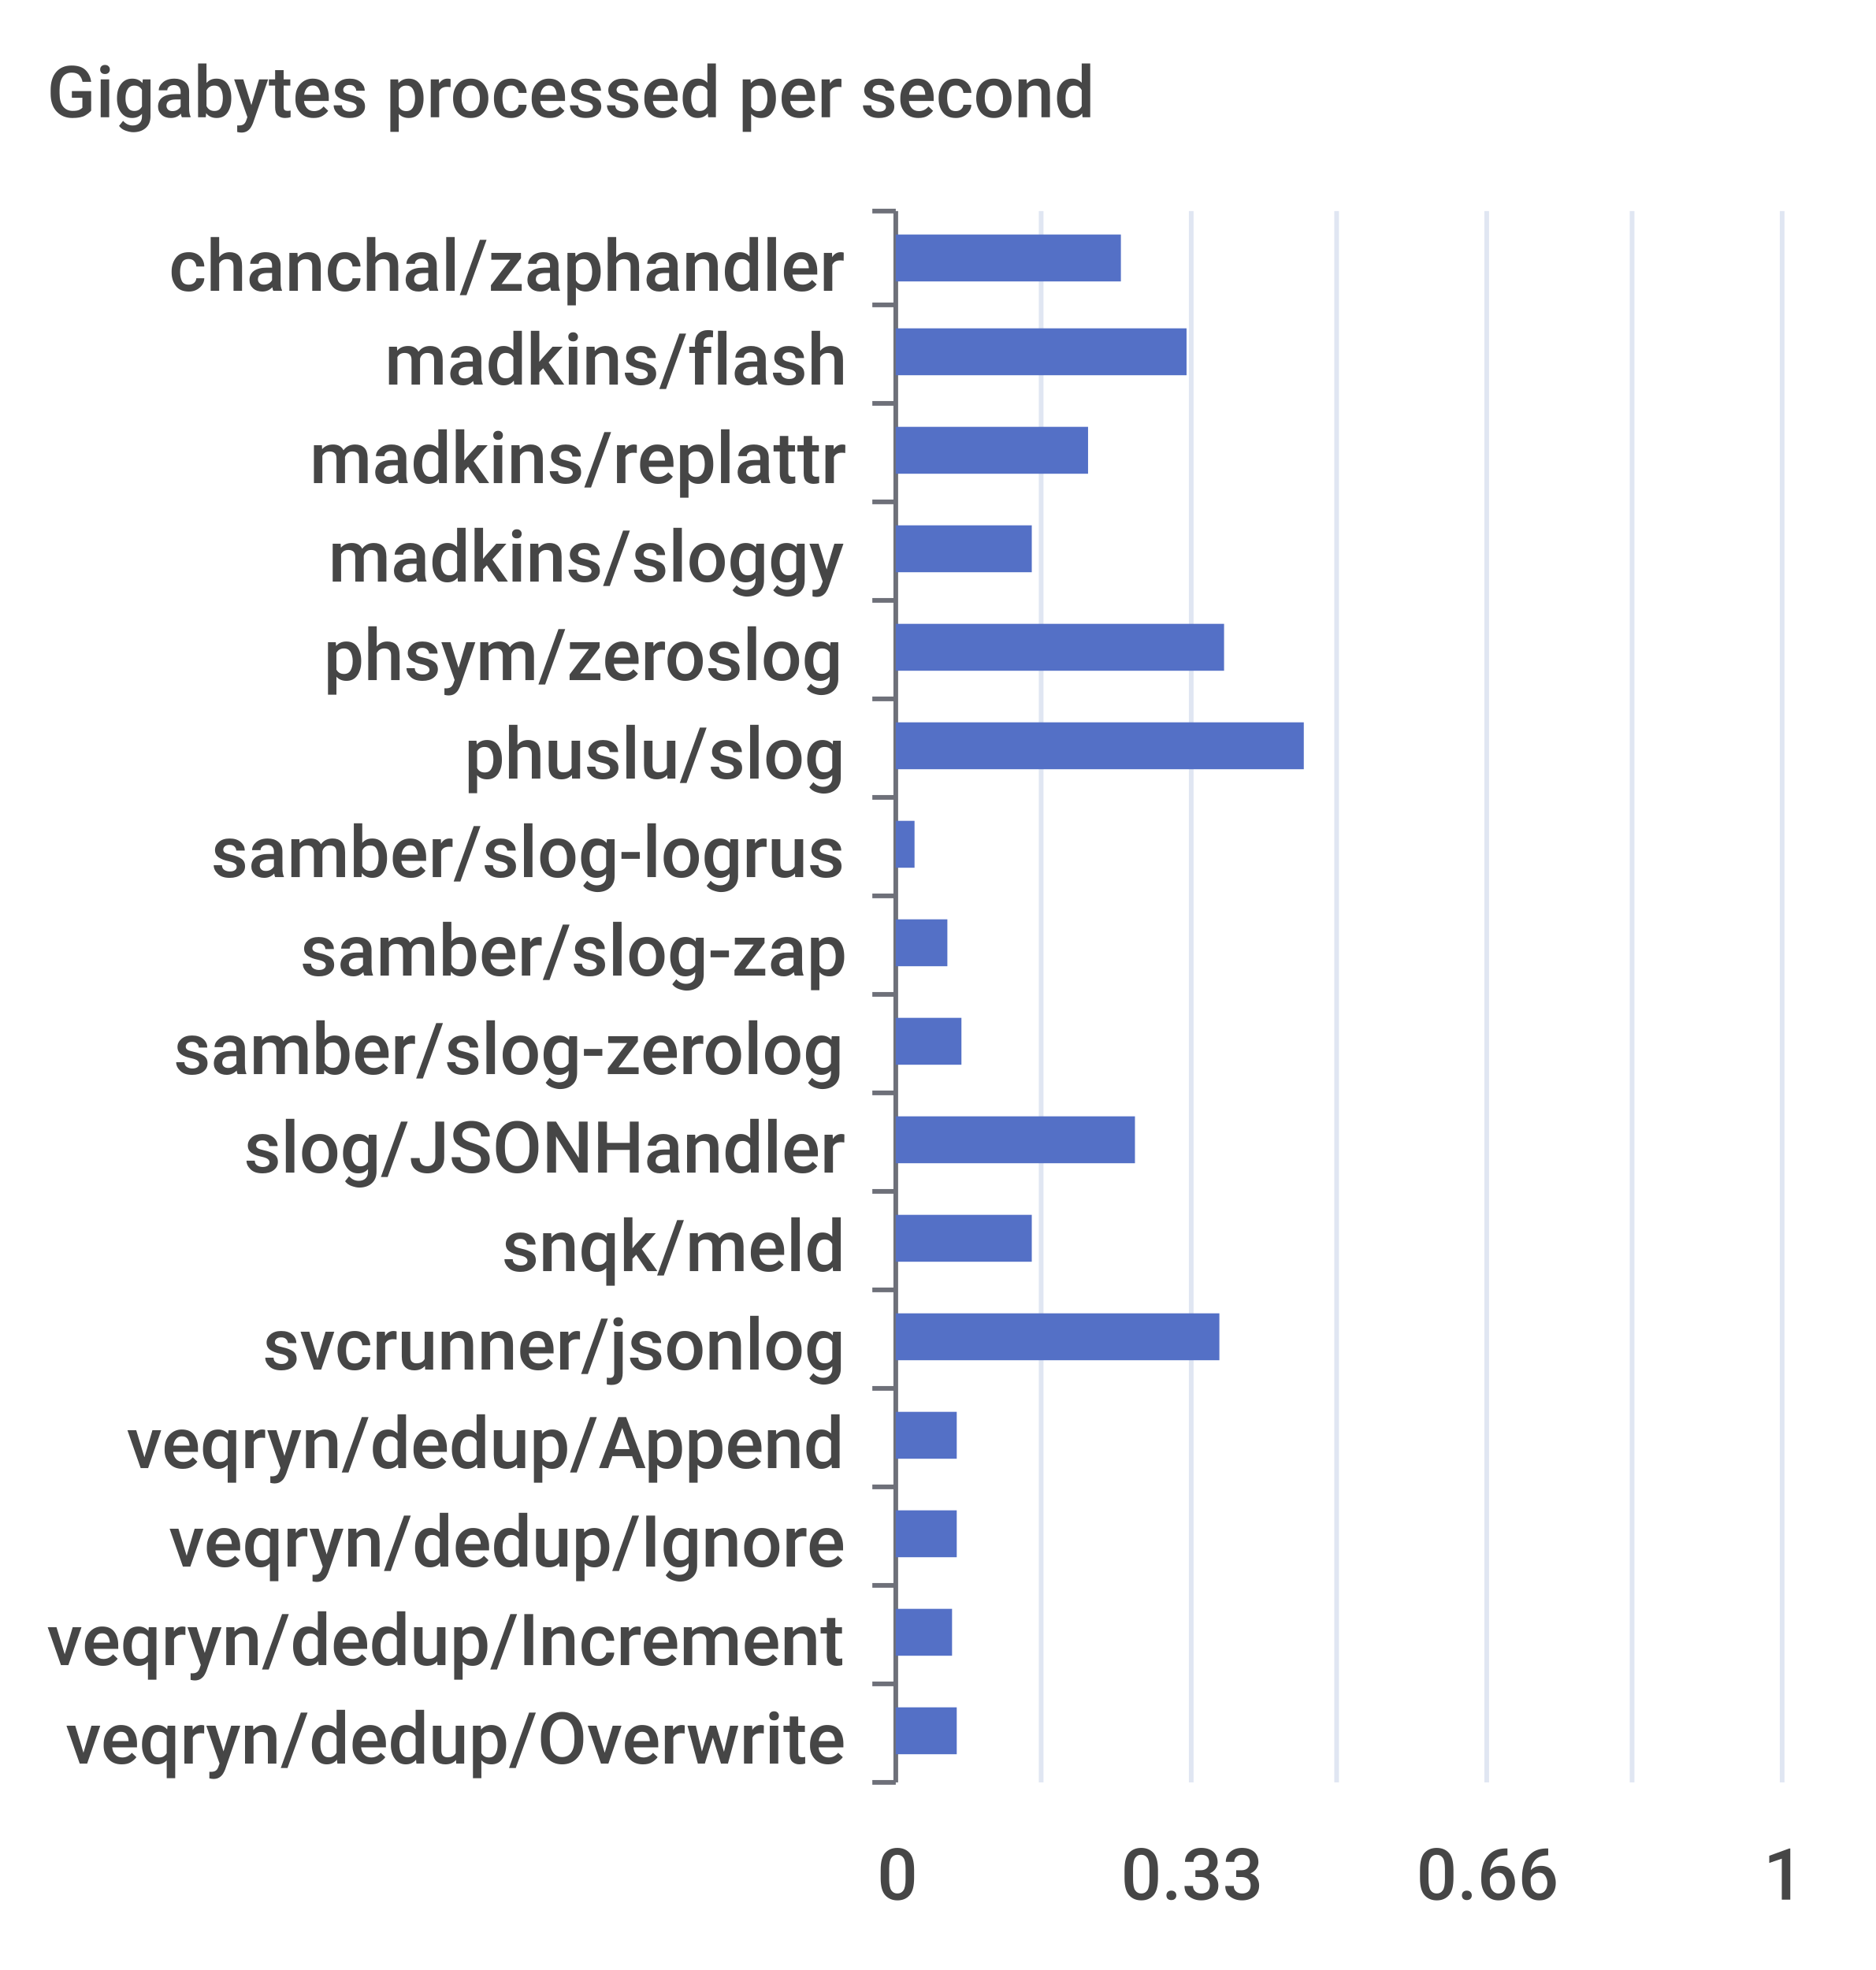
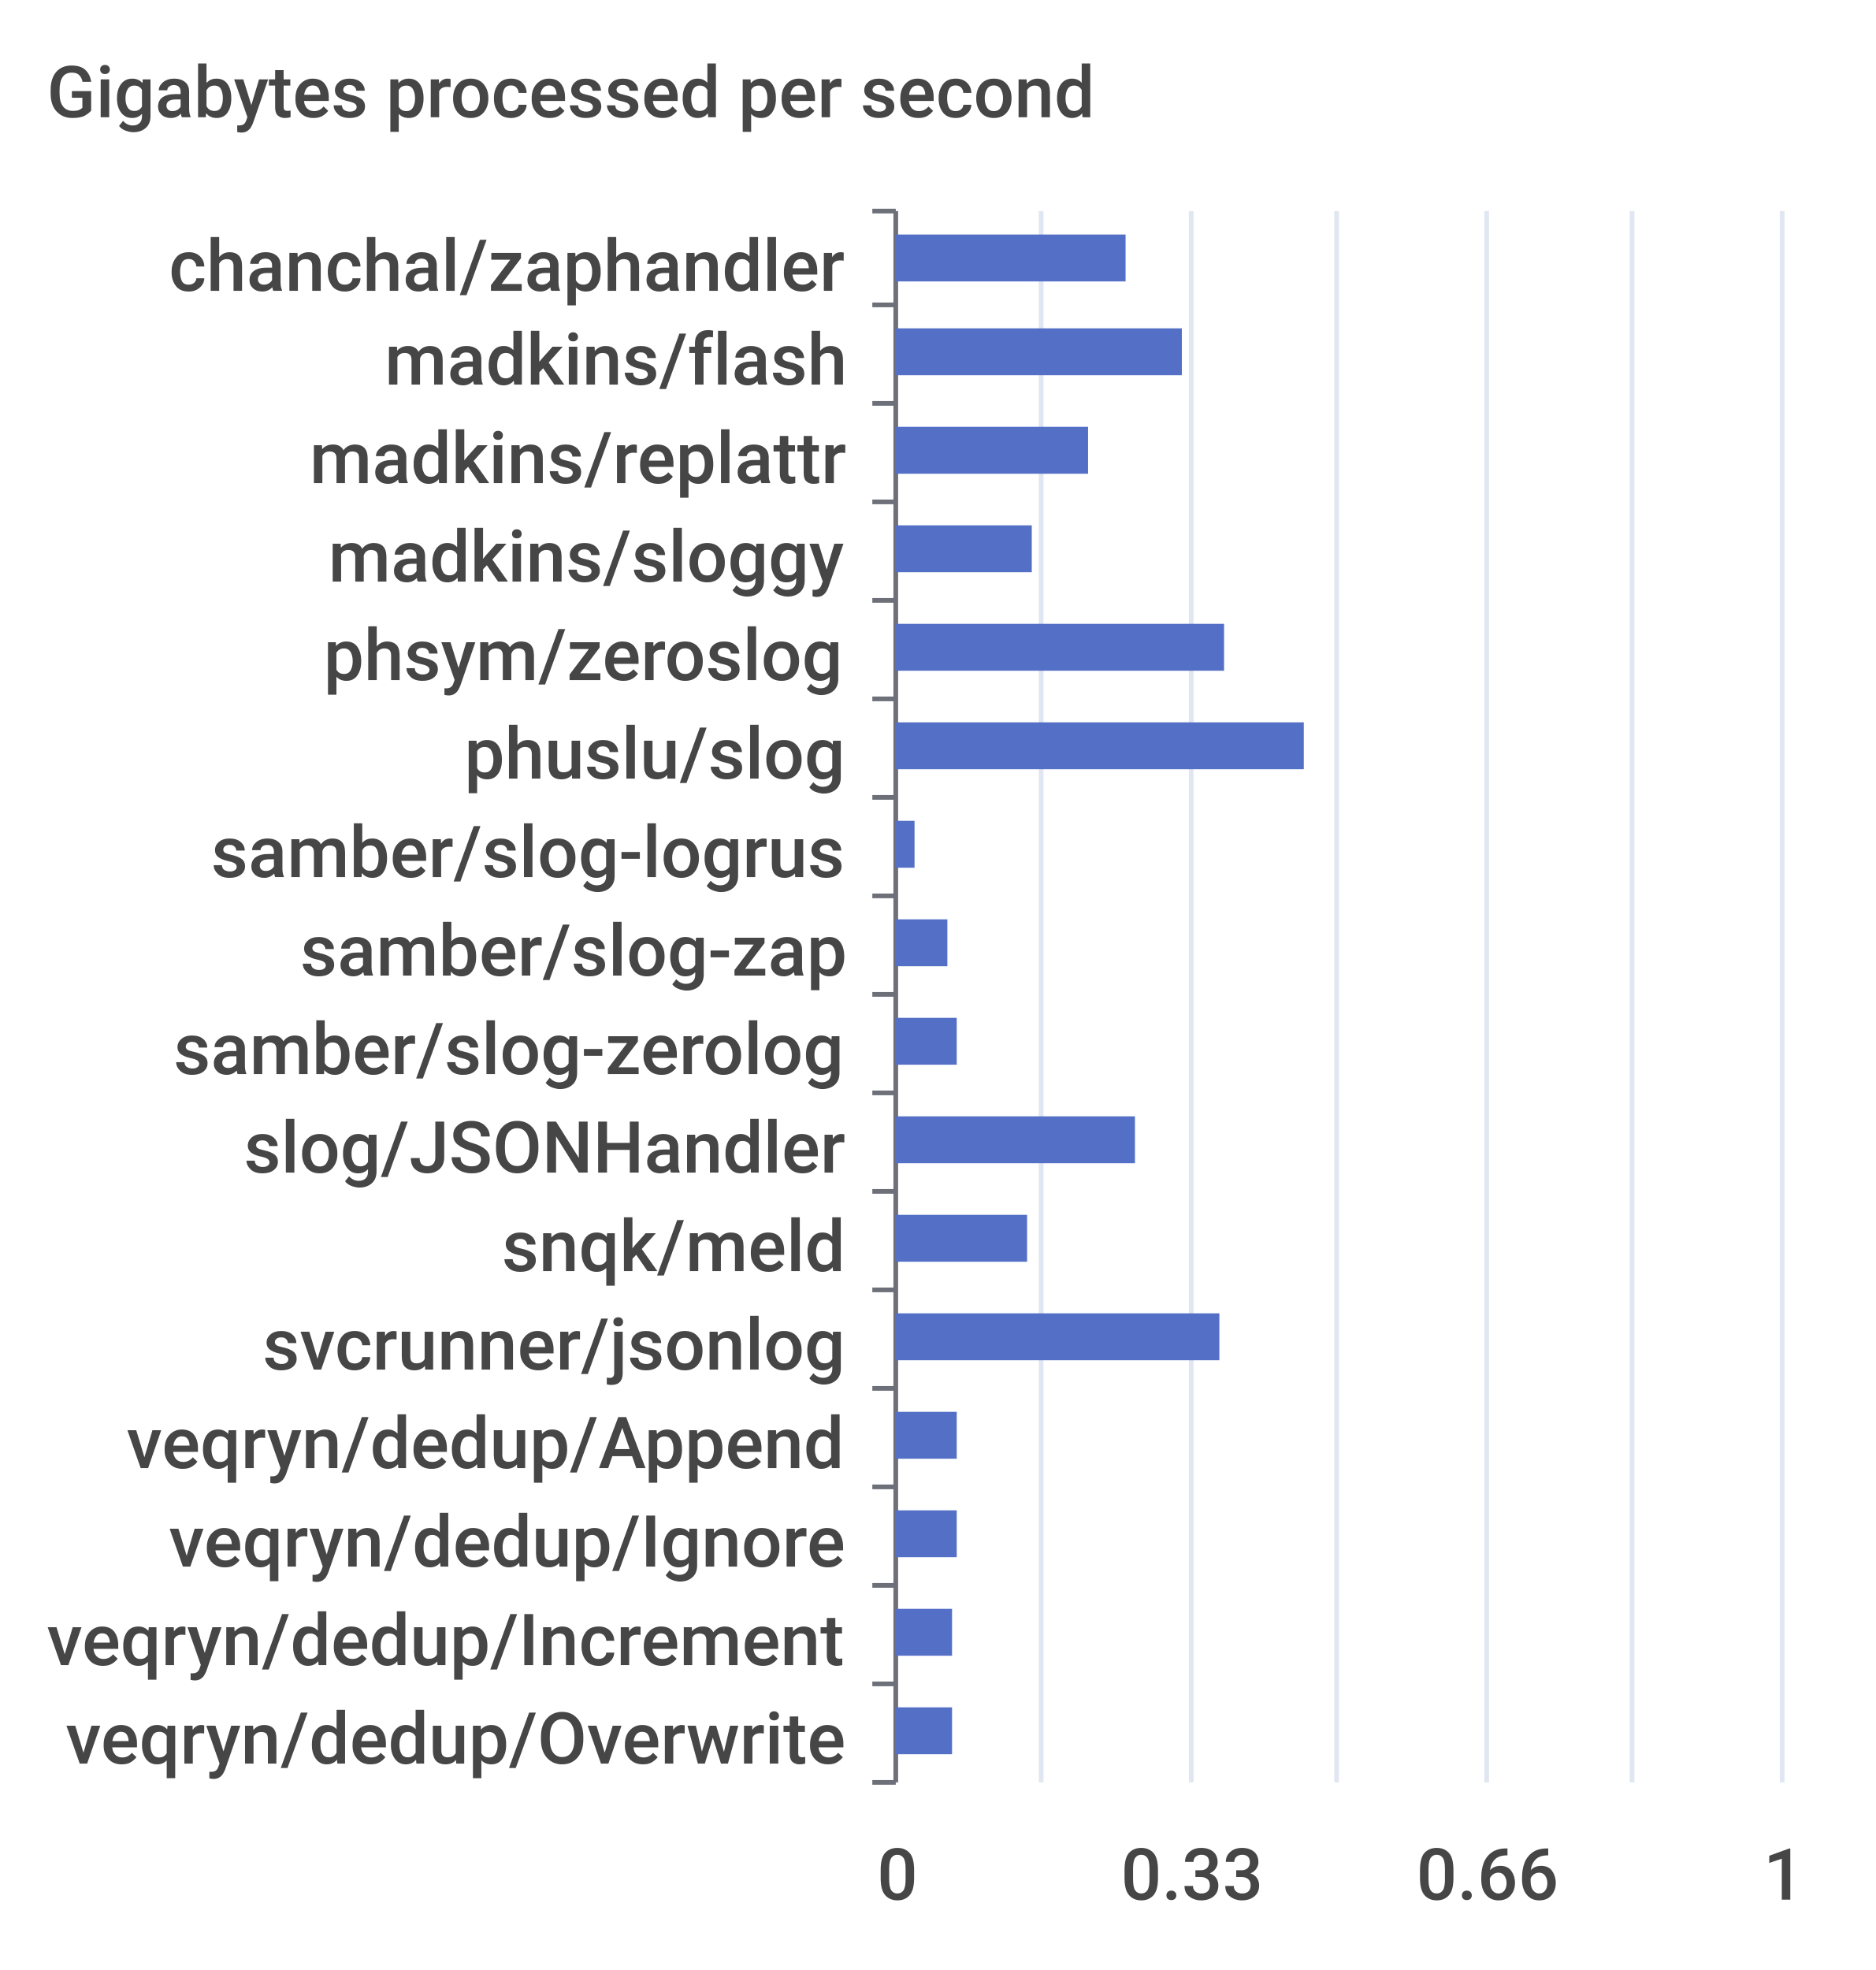
<svg xmlns="http://www.w3.org/2000/svg" width="400" height="420">\n<path d="M 0 0 L 400 0 L 400 420 L 0 420 L 0 0" style="stroke-width:0;stroke:none;fill:rgba(255,255,255,1.0)" />
  <text x="10" y="25" style="stroke-width:0;stroke:none;fill:rgba(70,70,70,1.0);font-size:15.3px;font-family:'Roboto Medium',sans-serif">Gigabytes processed per second</text>
  <path d="M 186 45 L 191 45" style="stroke-width:1;stroke:rgba(110,112,121,1.0);fill:none" />
  <path d="M 186 65 L 191 65" style="stroke-width:1;stroke:rgba(110,112,121,1.0);fill:none" />
  <path d="M 186 86 L 191 86" style="stroke-width:1;stroke:rgba(110,112,121,1.0);fill:none" />
  <path d="M 186 107 L 191 107" style="stroke-width:1;stroke:rgba(110,112,121,1.0);fill:none" />
  <path d="M 186 128 L 191 128" style="stroke-width:1;stroke:rgba(110,112,121,1.0);fill:none" />
  <path d="M 186 149 L 191 149" style="stroke-width:1;stroke:rgba(110,112,121,1.0);fill:none" />
  <path d="M 186 170 L 191 170" style="stroke-width:1;stroke:rgba(110,112,121,1.0);fill:none" />
  <path d="M 186 191 L 191 191" style="stroke-width:1;stroke:rgba(110,112,121,1.0);fill:none" />
  <path d="M 186 212 L 191 212" style="stroke-width:1;stroke:rgba(110,112,121,1.0);fill:none" />
  <path d="M 186 233 L 191 233" style="stroke-width:1;stroke:rgba(110,112,121,1.0);fill:none" />
  <path d="M 186 254 L 191 254" style="stroke-width:1;stroke:rgba(110,112,121,1.0);fill:none" />
  <path d="M 186 275 L 191 275" style="stroke-width:1;stroke:rgba(110,112,121,1.0);fill:none" />
  <path d="M 186 296 L 191 296" style="stroke-width:1;stroke:rgba(110,112,121,1.0);fill:none" />
  <path d="M 186 317 L 191 317" style="stroke-width:1;stroke:rgba(110,112,121,1.0);fill:none" />
  <path d="M 186 338 L 191 338" style="stroke-width:1;stroke:rgba(110,112,121,1.0);fill:none" />
  <path d="M 186 359 L 191 359" style="stroke-width:1;stroke:rgba(110,112,121,1.0);fill:none" />
  <path d="M 186 380 L 191 380" style="stroke-width:1;stroke:rgba(110,112,121,1.0);fill:none" />
  <path d="M 191 45 L 191 380" style="stroke-width:1;stroke:rgba(110,112,121,1.0);fill:none" />
  <text x="36" y="62" style="stroke-width:0;stroke:none;fill:rgba(70,70,70,1.0);font-size:15.3px;font-family:'Roboto Medium',sans-serif">chanchal/zaphandler</text>
  <text x="82" y="82" style="stroke-width:0;stroke:none;fill:rgba(70,70,70,1.0);font-size:15.3px;font-family:'Roboto Medium',sans-serif">madkins/flash</text>
  <text x="66" y="103" style="stroke-width:0;stroke:none;fill:rgba(70,70,70,1.0);font-size:15.3px;font-family:'Roboto Medium',sans-serif">madkins/replattr</text>
  <text x="70" y="124" style="stroke-width:0;stroke:none;fill:rgba(70,70,70,1.0);font-size:15.3px;font-family:'Roboto Medium',sans-serif">madkins/sloggy</text>
  <text x="69" y="145" style="stroke-width:0;stroke:none;fill:rgba(70,70,70,1.0);font-size:15.3px;font-family:'Roboto Medium',sans-serif">phsym/zeroslog</text>
  <text x="99" y="166" style="stroke-width:0;stroke:none;fill:rgba(70,70,70,1.0);font-size:15.3px;font-family:'Roboto Medium',sans-serif">phuslu/slog</text>
  <text x="45" y="187" style="stroke-width:0;stroke:none;fill:rgba(70,70,70,1.0);font-size:15.3px;font-family:'Roboto Medium',sans-serif">samber/slog-logrus</text>
  <text x="64" y="208" style="stroke-width:0;stroke:none;fill:rgba(70,70,70,1.0);font-size:15.3px;font-family:'Roboto Medium',sans-serif">samber/slog-zap</text>
  <text x="37" y="229" style="stroke-width:0;stroke:none;fill:rgba(70,70,70,1.0);font-size:15.3px;font-family:'Roboto Medium',sans-serif">samber/slog-zerolog</text>
  <text x="52" y="250" style="stroke-width:0;stroke:none;fill:rgba(70,70,70,1.0);font-size:15.3px;font-family:'Roboto Medium',sans-serif">slog/JSONHandler</text>
  <text x="107" y="271" style="stroke-width:0;stroke:none;fill:rgba(70,70,70,1.0);font-size:15.3px;font-family:'Roboto Medium',sans-serif">snqk/meld</text>
  <text x="56" y="292" style="stroke-width:0;stroke:none;fill:rgba(70,70,70,1.0);font-size:15.3px;font-family:'Roboto Medium',sans-serif">svcrunner/jsonlog</text>
  <text x="27" y="313" style="stroke-width:0;stroke:none;fill:rgba(70,70,70,1.0);font-size:15.3px;font-family:'Roboto Medium',sans-serif">veqryn/dedup/Append</text>
  <text x="36" y="334" style="stroke-width:0;stroke:none;fill:rgba(70,70,70,1.0);font-size:15.3px;font-family:'Roboto Medium',sans-serif">veqryn/dedup/Ignore</text>
  <text x="10" y="355" style="stroke-width:0;stroke:none;fill:rgba(70,70,70,1.0);font-size:15.3px;font-family:'Roboto Medium',sans-serif">veqryn/dedup/Increment</text>
  <text x="14" y="376" style="stroke-width:0;stroke:none;fill:rgba(70,70,70,1.0);font-size:15.3px;font-family:'Roboto Medium',sans-serif">veqryn/dedup/Overwrite</text>
  <text x="187" y="405" style="stroke-width:0;stroke:none;fill:rgba(70,70,70,1.0);font-size:15.3px;font-family:'Roboto Medium',sans-serif">0</text>
  <text x="239" y="405" style="stroke-width:0;stroke:none;fill:rgba(70,70,70,1.0);font-size:15.3px;font-family:'Roboto Medium',sans-serif">0.33</text>
  <text x="302" y="405" style="stroke-width:0;stroke:none;fill:rgba(70,70,70,1.0);font-size:15.3px;font-family:'Roboto Medium',sans-serif">0.66</text>
  <text x="376" y="405" style="stroke-width:0;stroke:none;fill:rgba(70,70,70,1.0);font-size:15.3px;font-family:'Roboto Medium',sans-serif">1</text>
  <path d="M 222 45 L 222 380" style="stroke-width:1;stroke:rgba(224,230,242,1.0);fill:none" />
  <path d="M 254 45 L 254 380" style="stroke-width:1;stroke:rgba(224,230,242,1.0);fill:none" />
  <path d="M 285 45 L 285 380" style="stroke-width:1;stroke:rgba(224,230,242,1.0);fill:none" />
  <path d="M 317 45 L 317 380" style="stroke-width:1;stroke:rgba(224,230,242,1.0);fill:none" />
  <path d="M 348 45 L 348 380" style="stroke-width:1;stroke:rgba(224,230,242,1.0);fill:none" />
  <path d="M 380 45 L 380 380" style="stroke-width:1;stroke:rgba(224,230,242,1.0);fill:none" />
-   <path d="M 191 364 L 204 364 L 204 374 L 191 374 L 191 364" style="stroke-width:0;stroke:none;fill:rgba(84,112,198,1.0)" />
+   <path d="M 191 364 L 203 364 L 203 374 L 191 374 L 191 364" style="stroke-width:0;stroke:none;fill:rgba(84,112,198,1.0)" />
  <path d="M 191 343 L 203 343 L 203 353 L 191 353 L 191 343" style="stroke-width:0;stroke:none;fill:rgba(84,112,198,1.0)" />
  <path d="M 191 322 L 204 322 L 204 332 L 191 332 L 191 322" style="stroke-width:0;stroke:none;fill:rgba(84,112,198,1.0)" />
  <path d="M 191 301 L 204 301 L 204 311 L 191 311 L 191 301" style="stroke-width:0;stroke:none;fill:rgba(84,112,198,1.0)" />
  <path d="M 191 280 L 260 280 L 260 290 L 191 290 L 191 280" style="stroke-width:0;stroke:none;fill:rgba(84,112,198,1.0)" />
-   <path d="M 191 259 L 220 259 L 220 269 L 191 269 L 191 259" style="stroke-width:0;stroke:none;fill:rgba(84,112,198,1.0)" />
+   <path d="M 191 259 L 219 259 L 219 269 L 191 269 L 191 259" style="stroke-width:0;stroke:none;fill:rgba(84,112,198,1.0)" />
  <path d="M 191 238 L 242 238 L 242 248 L 191 248 L 191 238" style="stroke-width:0;stroke:none;fill:rgba(84,112,198,1.0)" />
-   <path d="M 191 217 L 205 217 L 205 227 L 191 227 L 191 217" style="stroke-width:0;stroke:none;fill:rgba(84,112,198,1.0)" />
+   <path d="M 191 217 L 204 217 L 204 227 L 191 227 L 191 217" style="stroke-width:0;stroke:none;fill:rgba(84,112,198,1.0)" />
  <path d="M 191 196 L 202 196 L 202 206 L 191 206 L 191 196" style="stroke-width:0;stroke:none;fill:rgba(84,112,198,1.0)" />
  <path d="M 191 175 L 195 175 L 195 185 L 191 185 L 191 175" style="stroke-width:0;stroke:none;fill:rgba(84,112,198,1.0)" />
  <path d="M 191 154 L 278 154 L 278 164 L 191 164 L 191 154" style="stroke-width:0;stroke:none;fill:rgba(84,112,198,1.0)" />
  <path d="M 191 133 L 261 133 L 261 143 L 191 143 L 191 133" style="stroke-width:0;stroke:none;fill:rgba(84,112,198,1.0)" />
  <path d="M 191 112 L 220 112 L 220 122 L 191 122 L 191 112" style="stroke-width:0;stroke:none;fill:rgba(84,112,198,1.0)" />
  <path d="M 191 91 L 232 91 L 232 101 L 191 101 L 191 91" style="stroke-width:0;stroke:none;fill:rgba(84,112,198,1.0)" />
-   <path d="M 191 70 L 253 70 L 253 80 L 191 80 L 191 70" style="stroke-width:0;stroke:none;fill:rgba(84,112,198,1.0)" />
-   <path d="M 191 50 L 239 50 L 239 60 L 191 60 L 191 50" style="stroke-width:0;stroke:none;fill:rgba(84,112,198,1.0)" />
+   <path d="M 191 70 L 252 70 L 252 80 L 191 80 L 191 70" style="stroke-width:0;stroke:none;fill:rgba(84,112,198,1.0)" />
+   <path d="M 191 50 L 240 50 L 240 60 L 191 60 L 191 50" style="stroke-width:0;stroke:none;fill:rgba(84,112,198,1.0)" />
</svg>
